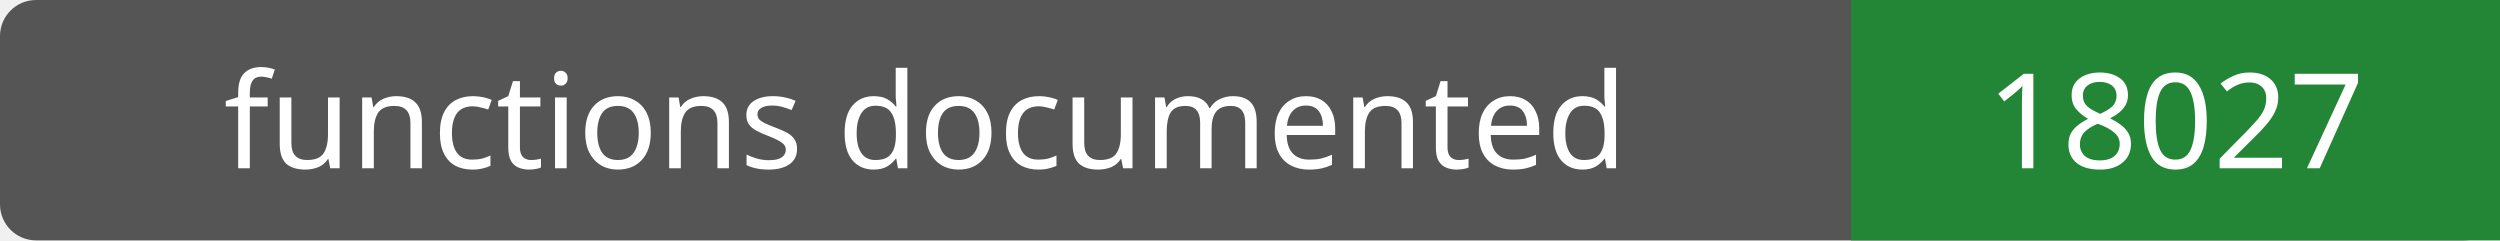
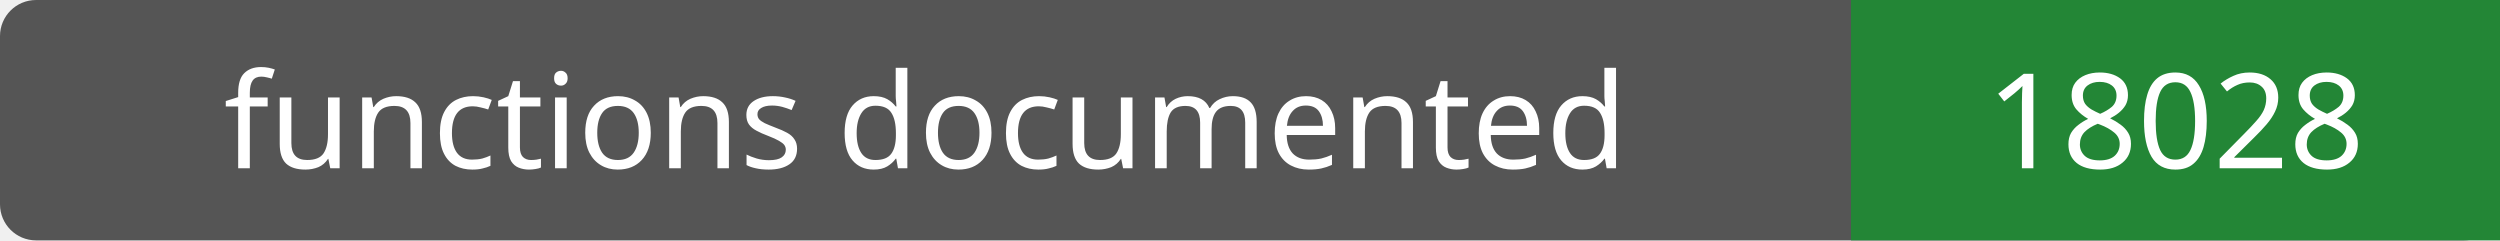
- <svg xmlns="http://www.w3.org/2000/svg" width="208" height="20" role="img" aria-label="functions documented: 18027">
+ <svg xmlns="http://www.w3.org/2000/svg" width="208" height="20" role="img" aria-label="functions documented: 18028">
  <rect width="208" height="20" rx="3" fill="#555" />
  <path fill="#238636" d="M154 0h54v20H154z" />
  <g fill="#fff" text-anchor="middle" font-family="Verdana,sans-serif" font-size="11">
    <text x="77.0" y="14">functions documented</text>
-     <text x="181.0" y="14">18027</text>
+     <text x="181.0" y="14">18028</text>
  </g>
</svg>
